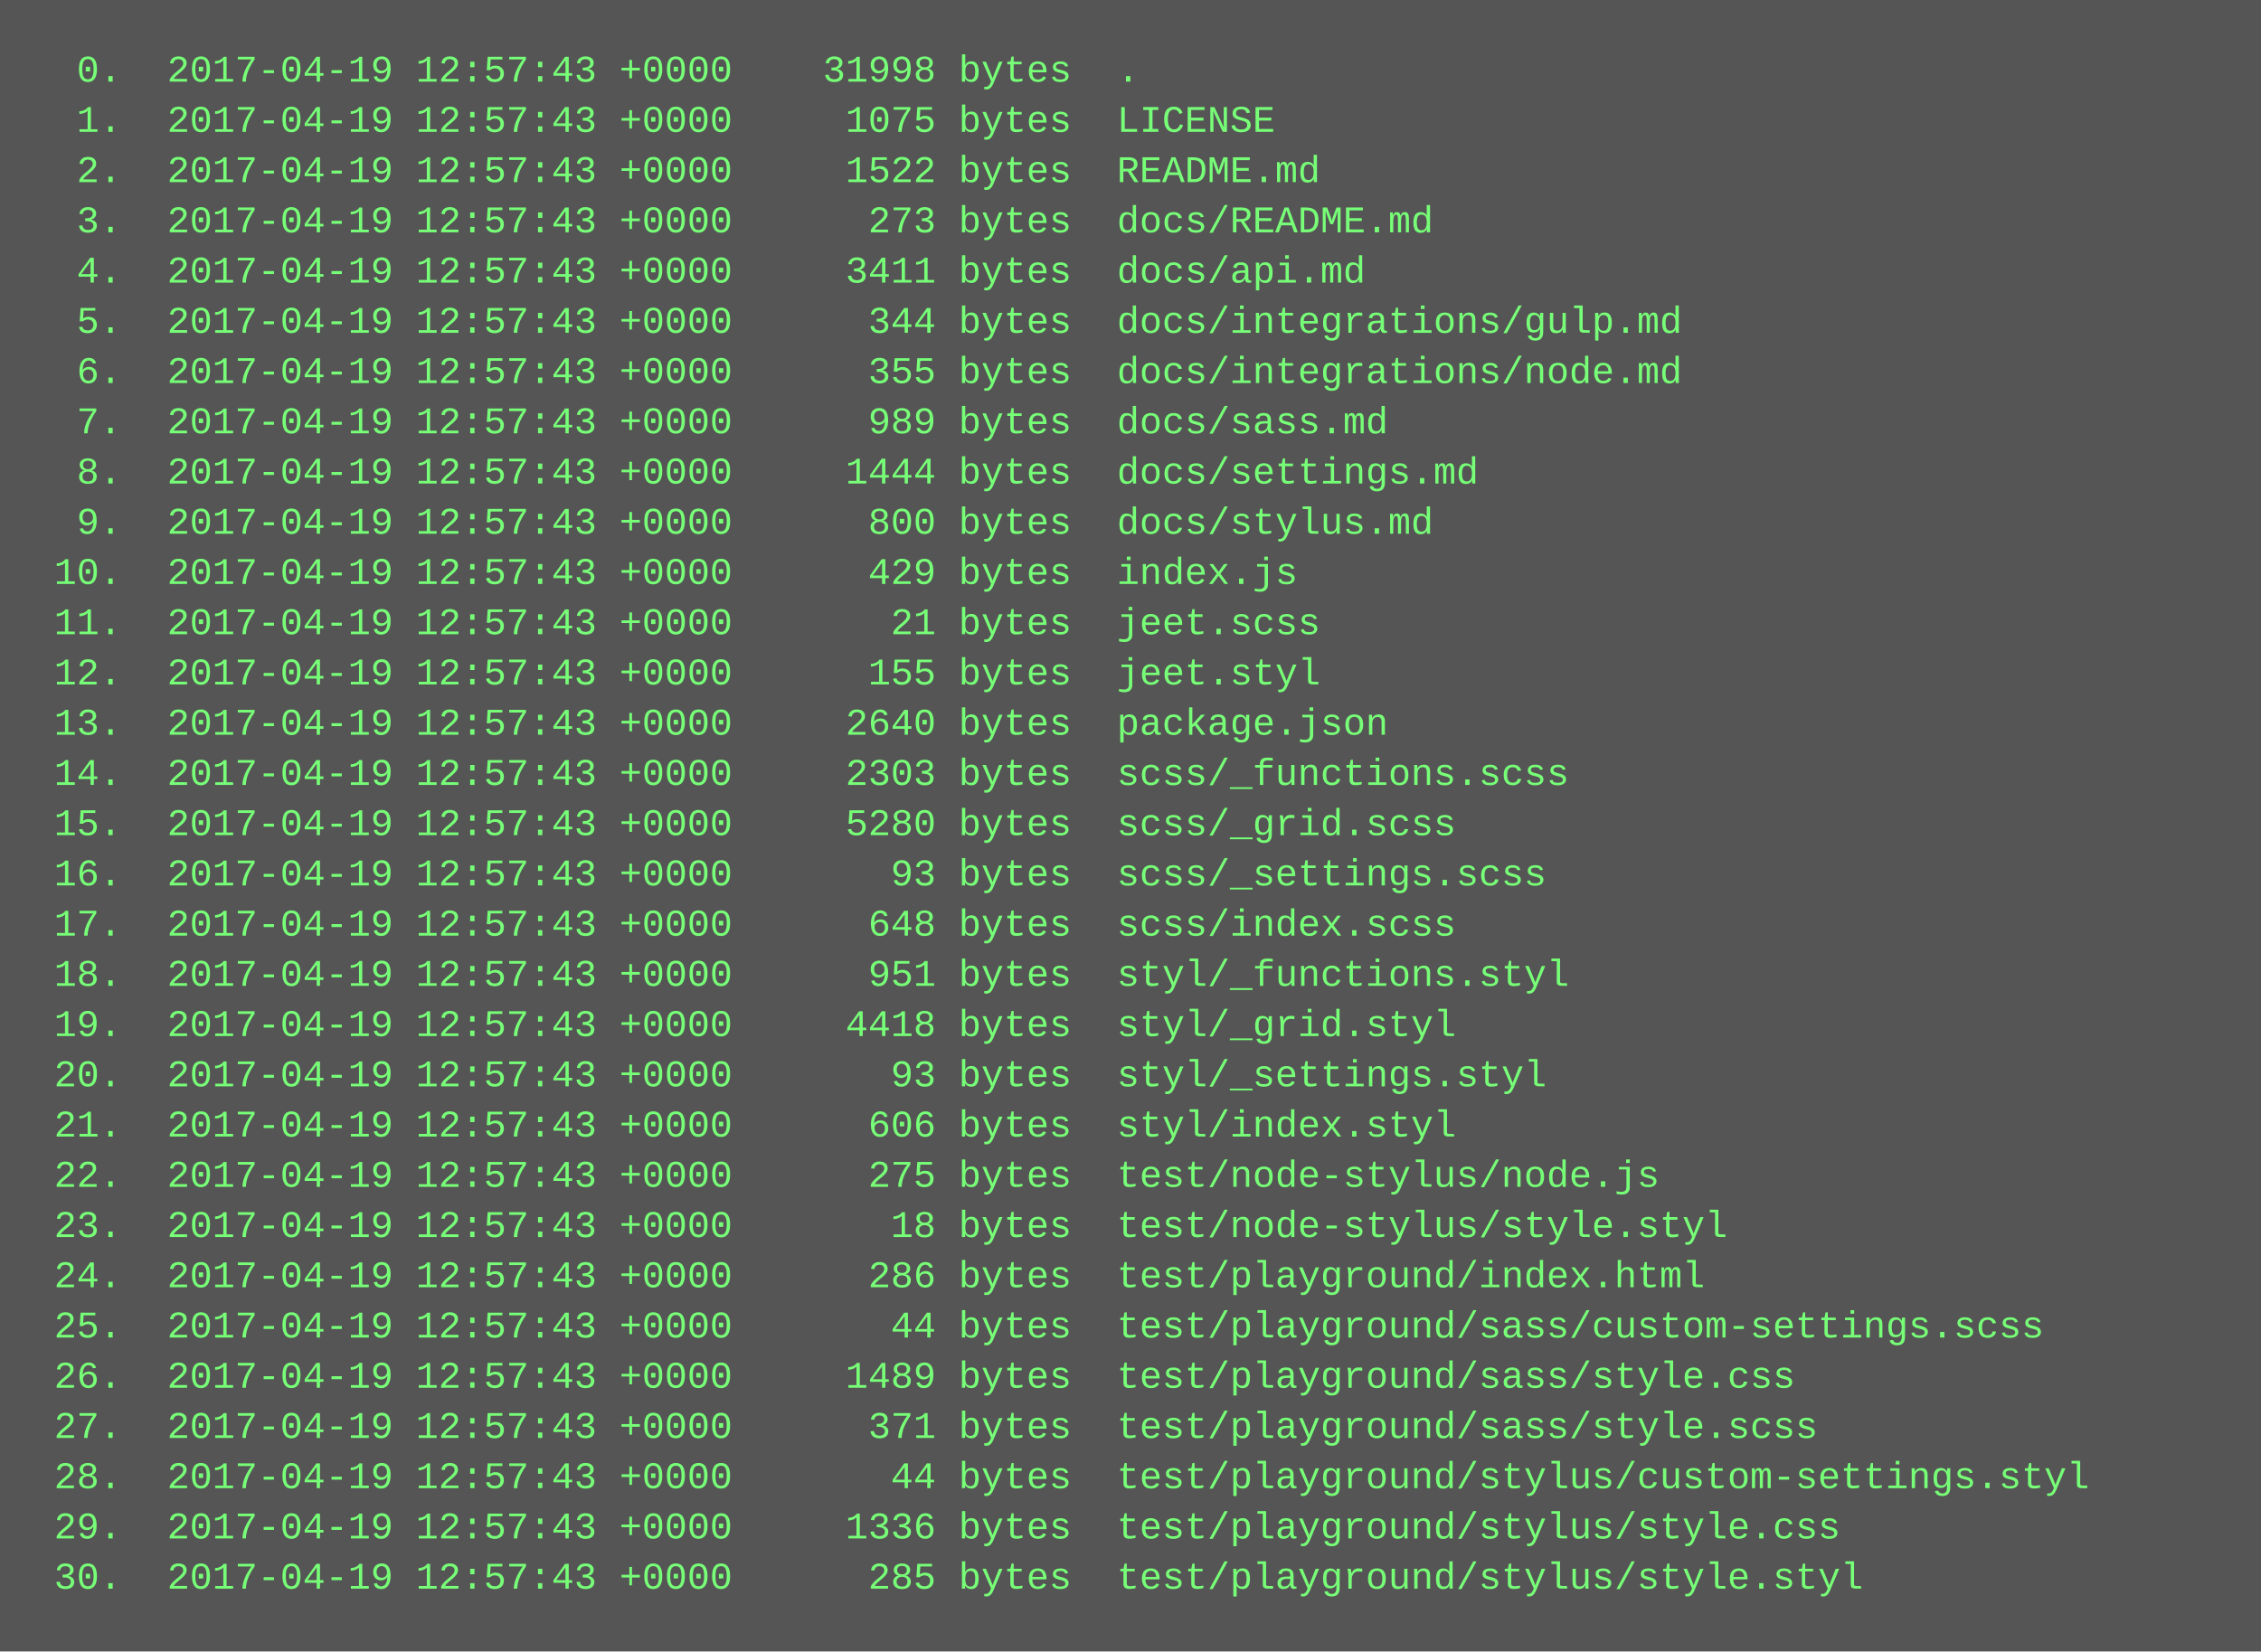
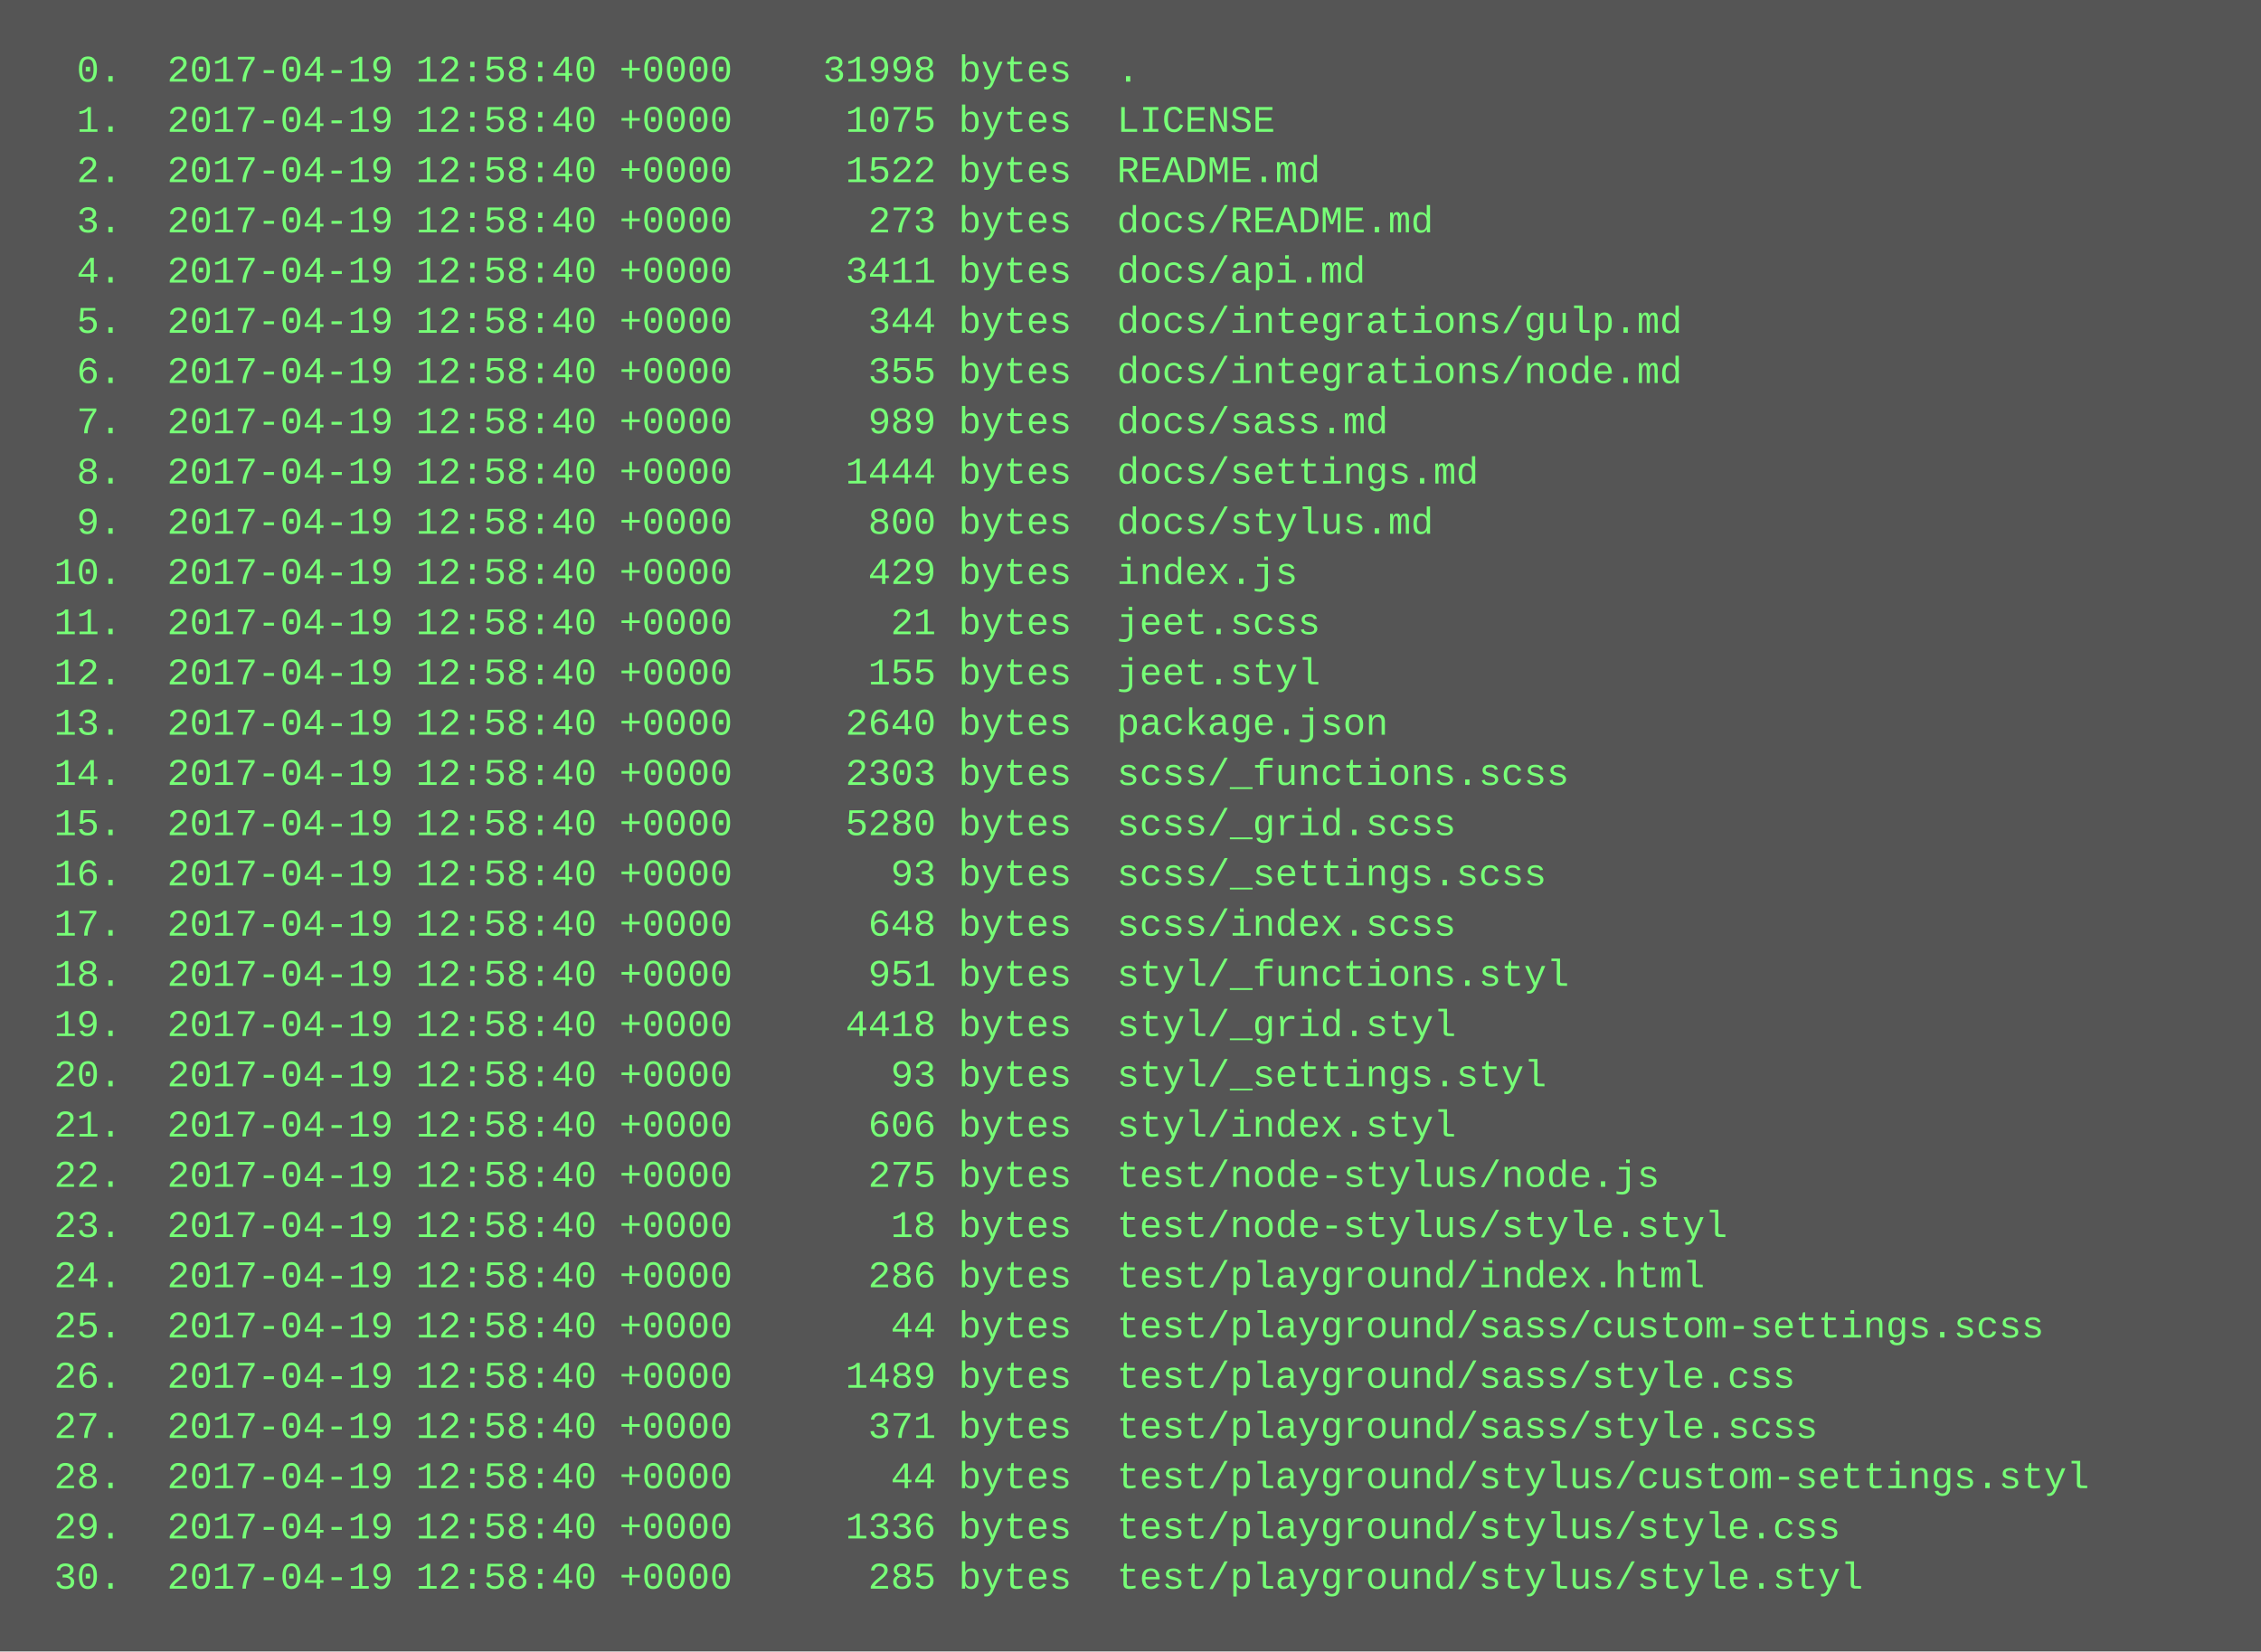
<svg xmlns="http://www.w3.org/2000/svg" height="526" width="720">
  <rect height="526" fill="#555" width="720" />
  <text fill="#7f7" font-family="Courier New" font-size="12" xml:space="preserve">
-     <tspan x="10" y="26">  0.  2017-04-19 12:57:43 +0000    31998 bytes  .</tspan>
-     <tspan x="10" y="42">  1.  2017-04-19 12:57:43 +0000     1075 bytes  LICENSE</tspan>
-     <tspan x="10" y="58">  2.  2017-04-19 12:57:43 +0000     1522 bytes  README.md</tspan>
-     <tspan x="10" y="74">  3.  2017-04-19 12:57:43 +0000      273 bytes  docs/README.md</tspan>
-     <tspan x="10" y="90">  4.  2017-04-19 12:57:43 +0000     3411 bytes  docs/api.md</tspan>
-     <tspan x="10" y="106">  5.  2017-04-19 12:57:43 +0000      344 bytes  docs/integrations/gulp.md</tspan>
-     <tspan x="10" y="122">  6.  2017-04-19 12:57:43 +0000      355 bytes  docs/integrations/node.md</tspan>
-     <tspan x="10" y="138">  7.  2017-04-19 12:57:43 +0000      989 bytes  docs/sass.md</tspan>
-     <tspan x="10" y="154">  8.  2017-04-19 12:57:43 +0000     1444 bytes  docs/settings.md</tspan>
-     <tspan x="10" y="170">  9.  2017-04-19 12:57:43 +0000      800 bytes  docs/stylus.md</tspan>
-     <tspan x="10" y="186"> 10.  2017-04-19 12:57:43 +0000      429 bytes  index.js</tspan>
-     <tspan x="10" y="202"> 11.  2017-04-19 12:57:43 +0000       21 bytes  jeet.scss</tspan>
-     <tspan x="10" y="218"> 12.  2017-04-19 12:57:43 +0000      155 bytes  jeet.styl</tspan>
-     <tspan x="10" y="234"> 13.  2017-04-19 12:57:43 +0000     2640 bytes  package.json</tspan>
-     <tspan x="10" y="250"> 14.  2017-04-19 12:57:43 +0000     2303 bytes  scss/_functions.scss</tspan>
-     <tspan x="10" y="266"> 15.  2017-04-19 12:57:43 +0000     5280 bytes  scss/_grid.scss</tspan>
-     <tspan x="10" y="282"> 16.  2017-04-19 12:57:43 +0000       93 bytes  scss/_settings.scss</tspan>
-     <tspan x="10" y="298"> 17.  2017-04-19 12:57:43 +0000      648 bytes  scss/index.scss</tspan>
-     <tspan x="10" y="314"> 18.  2017-04-19 12:57:43 +0000      951 bytes  styl/_functions.styl</tspan>
-     <tspan x="10" y="330"> 19.  2017-04-19 12:57:43 +0000     4418 bytes  styl/_grid.styl</tspan>
-     <tspan x="10" y="346"> 20.  2017-04-19 12:57:43 +0000       93 bytes  styl/_settings.styl</tspan>
-     <tspan x="10" y="362"> 21.  2017-04-19 12:57:43 +0000      606 bytes  styl/index.styl</tspan>
-     <tspan x="10" y="378"> 22.  2017-04-19 12:57:43 +0000      275 bytes  test/node-stylus/node.js</tspan>
-     <tspan x="10" y="394"> 23.  2017-04-19 12:57:43 +0000       18 bytes  test/node-stylus/style.styl</tspan>
-     <tspan x="10" y="410"> 24.  2017-04-19 12:57:43 +0000      286 bytes  test/playground/index.html</tspan>
-     <tspan x="10" y="426"> 25.  2017-04-19 12:57:43 +0000       44 bytes  test/playground/sass/custom-settings.scss</tspan>
-     <tspan x="10" y="442"> 26.  2017-04-19 12:57:43 +0000     1489 bytes  test/playground/sass/style.css</tspan>
-     <tspan x="10" y="458"> 27.  2017-04-19 12:57:43 +0000      371 bytes  test/playground/sass/style.scss</tspan>
-     <tspan x="10" y="474"> 28.  2017-04-19 12:57:43 +0000       44 bytes  test/playground/stylus/custom-settings.styl</tspan>
-     <tspan x="10" y="490"> 29.  2017-04-19 12:57:43 +0000     1336 bytes  test/playground/stylus/style.css</tspan>
-     <tspan x="10" y="506"> 30.  2017-04-19 12:57:43 +0000      285 bytes  test/playground/stylus/style.styl</tspan>
+     <tspan x="10" y="26">  0.  2017-04-19 12:58:40 +0000    31998 bytes  .</tspan>
+     <tspan x="10" y="42">  1.  2017-04-19 12:58:40 +0000     1075 bytes  LICENSE</tspan>
+     <tspan x="10" y="58">  2.  2017-04-19 12:58:40 +0000     1522 bytes  README.md</tspan>
+     <tspan x="10" y="74">  3.  2017-04-19 12:58:40 +0000      273 bytes  docs/README.md</tspan>
+     <tspan x="10" y="90">  4.  2017-04-19 12:58:40 +0000     3411 bytes  docs/api.md</tspan>
+     <tspan x="10" y="106">  5.  2017-04-19 12:58:40 +0000      344 bytes  docs/integrations/gulp.md</tspan>
+     <tspan x="10" y="122">  6.  2017-04-19 12:58:40 +0000      355 bytes  docs/integrations/node.md</tspan>
+     <tspan x="10" y="138">  7.  2017-04-19 12:58:40 +0000      989 bytes  docs/sass.md</tspan>
+     <tspan x="10" y="154">  8.  2017-04-19 12:58:40 +0000     1444 bytes  docs/settings.md</tspan>
+     <tspan x="10" y="170">  9.  2017-04-19 12:58:40 +0000      800 bytes  docs/stylus.md</tspan>
+     <tspan x="10" y="186"> 10.  2017-04-19 12:58:40 +0000      429 bytes  index.js</tspan>
+     <tspan x="10" y="202"> 11.  2017-04-19 12:58:40 +0000       21 bytes  jeet.scss</tspan>
+     <tspan x="10" y="218"> 12.  2017-04-19 12:58:40 +0000      155 bytes  jeet.styl</tspan>
+     <tspan x="10" y="234"> 13.  2017-04-19 12:58:40 +0000     2640 bytes  package.json</tspan>
+     <tspan x="10" y="250"> 14.  2017-04-19 12:58:40 +0000     2303 bytes  scss/_functions.scss</tspan>
+     <tspan x="10" y="266"> 15.  2017-04-19 12:58:40 +0000     5280 bytes  scss/_grid.scss</tspan>
+     <tspan x="10" y="282"> 16.  2017-04-19 12:58:40 +0000       93 bytes  scss/_settings.scss</tspan>
+     <tspan x="10" y="298"> 17.  2017-04-19 12:58:40 +0000      648 bytes  scss/index.scss</tspan>
+     <tspan x="10" y="314"> 18.  2017-04-19 12:58:40 +0000      951 bytes  styl/_functions.styl</tspan>
+     <tspan x="10" y="330"> 19.  2017-04-19 12:58:40 +0000     4418 bytes  styl/_grid.styl</tspan>
+     <tspan x="10" y="346"> 20.  2017-04-19 12:58:40 +0000       93 bytes  styl/_settings.styl</tspan>
+     <tspan x="10" y="362"> 21.  2017-04-19 12:58:40 +0000      606 bytes  styl/index.styl</tspan>
+     <tspan x="10" y="378"> 22.  2017-04-19 12:58:40 +0000      275 bytes  test/node-stylus/node.js</tspan>
+     <tspan x="10" y="394"> 23.  2017-04-19 12:58:40 +0000       18 bytes  test/node-stylus/style.styl</tspan>
+     <tspan x="10" y="410"> 24.  2017-04-19 12:58:40 +0000      286 bytes  test/playground/index.html</tspan>
+     <tspan x="10" y="426"> 25.  2017-04-19 12:58:40 +0000       44 bytes  test/playground/sass/custom-settings.scss</tspan>
+     <tspan x="10" y="442"> 26.  2017-04-19 12:58:40 +0000     1489 bytes  test/playground/sass/style.css</tspan>
+     <tspan x="10" y="458"> 27.  2017-04-19 12:58:40 +0000      371 bytes  test/playground/sass/style.scss</tspan>
+     <tspan x="10" y="474"> 28.  2017-04-19 12:58:40 +0000       44 bytes  test/playground/stylus/custom-settings.styl</tspan>
+     <tspan x="10" y="490"> 29.  2017-04-19 12:58:40 +0000     1336 bytes  test/playground/stylus/style.css</tspan>
+     <tspan x="10" y="506"> 30.  2017-04-19 12:58:40 +0000      285 bytes  test/playground/stylus/style.styl</tspan>
  </text>
</svg>
